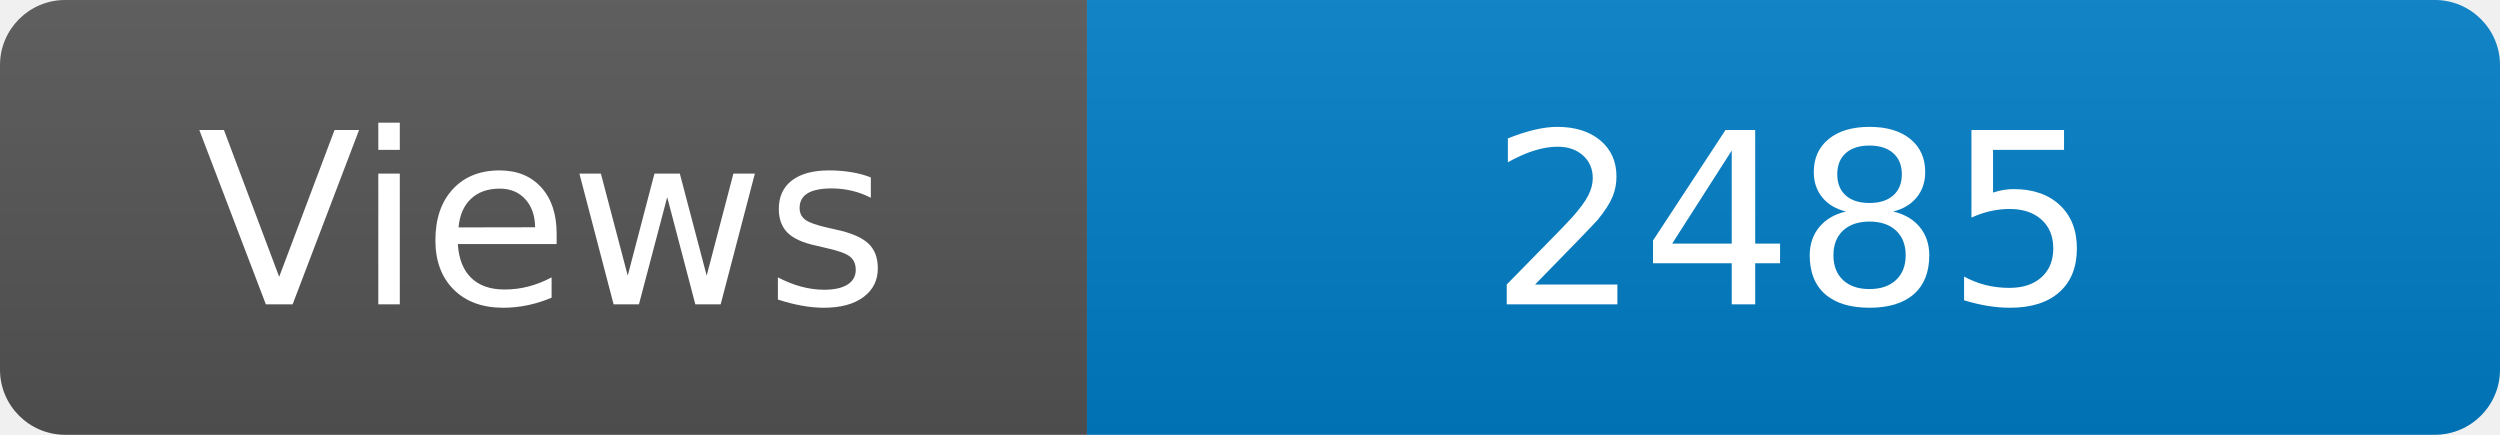
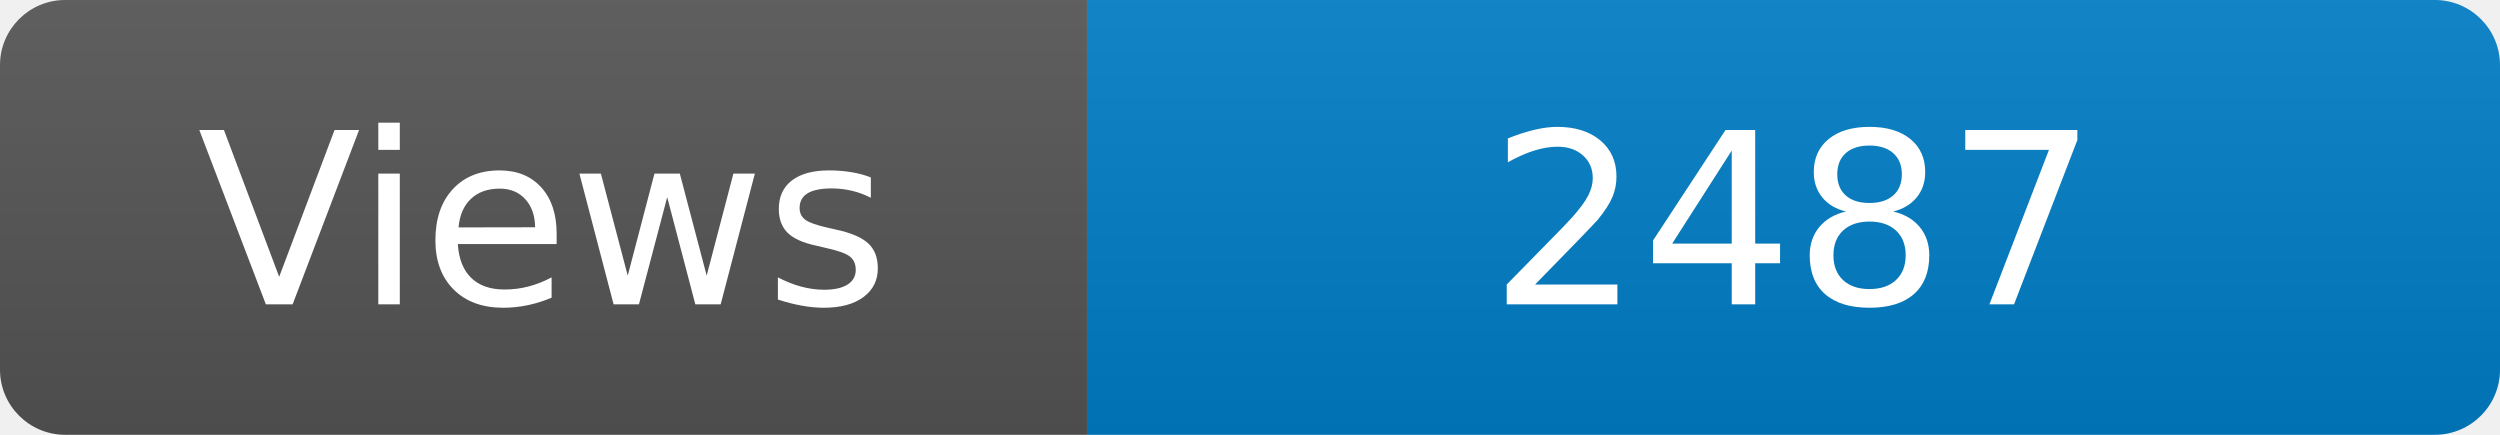
<svg xmlns="http://www.w3.org/2000/svg" width="115" height="20" role="img" aria-label="Maintained?: yes">
  <linearGradient id="s" x2="0" y2="100%">
    <stop offset="0" stop-color="#bbb" stop-opacity=".1" />
    <stop offset="1" stop-opacity=".1" />
  </linearGradient>
  <clipPath id="r">
    <rect width="115" height="20" rx="3" fill="#fff" />
  </clipPath>
  <g clip-path="url(#r)">
    <rect width="50" height="20" fill="#555" />
    <rect x="50" width="160" height="20" fill="#007ec6" />
    <rect width="115" height="20" fill="url(#s)" />
  </g>
  <g fill="#fff" text-anchor="middle" font-family="Verdana,Geneva,DejaVu Sans,sans-serif" font-size="110">
    <text x="250" y="140" transform="scale(.1)" fill="#fff">Views</text>
-     <text x="825" y="140" transform="scale(.1)" fill="#fff">2485</text>
+     <text x="825" y="140" transform="scale(.1)" fill="#fff">2487</text>
  </g>
</svg>
